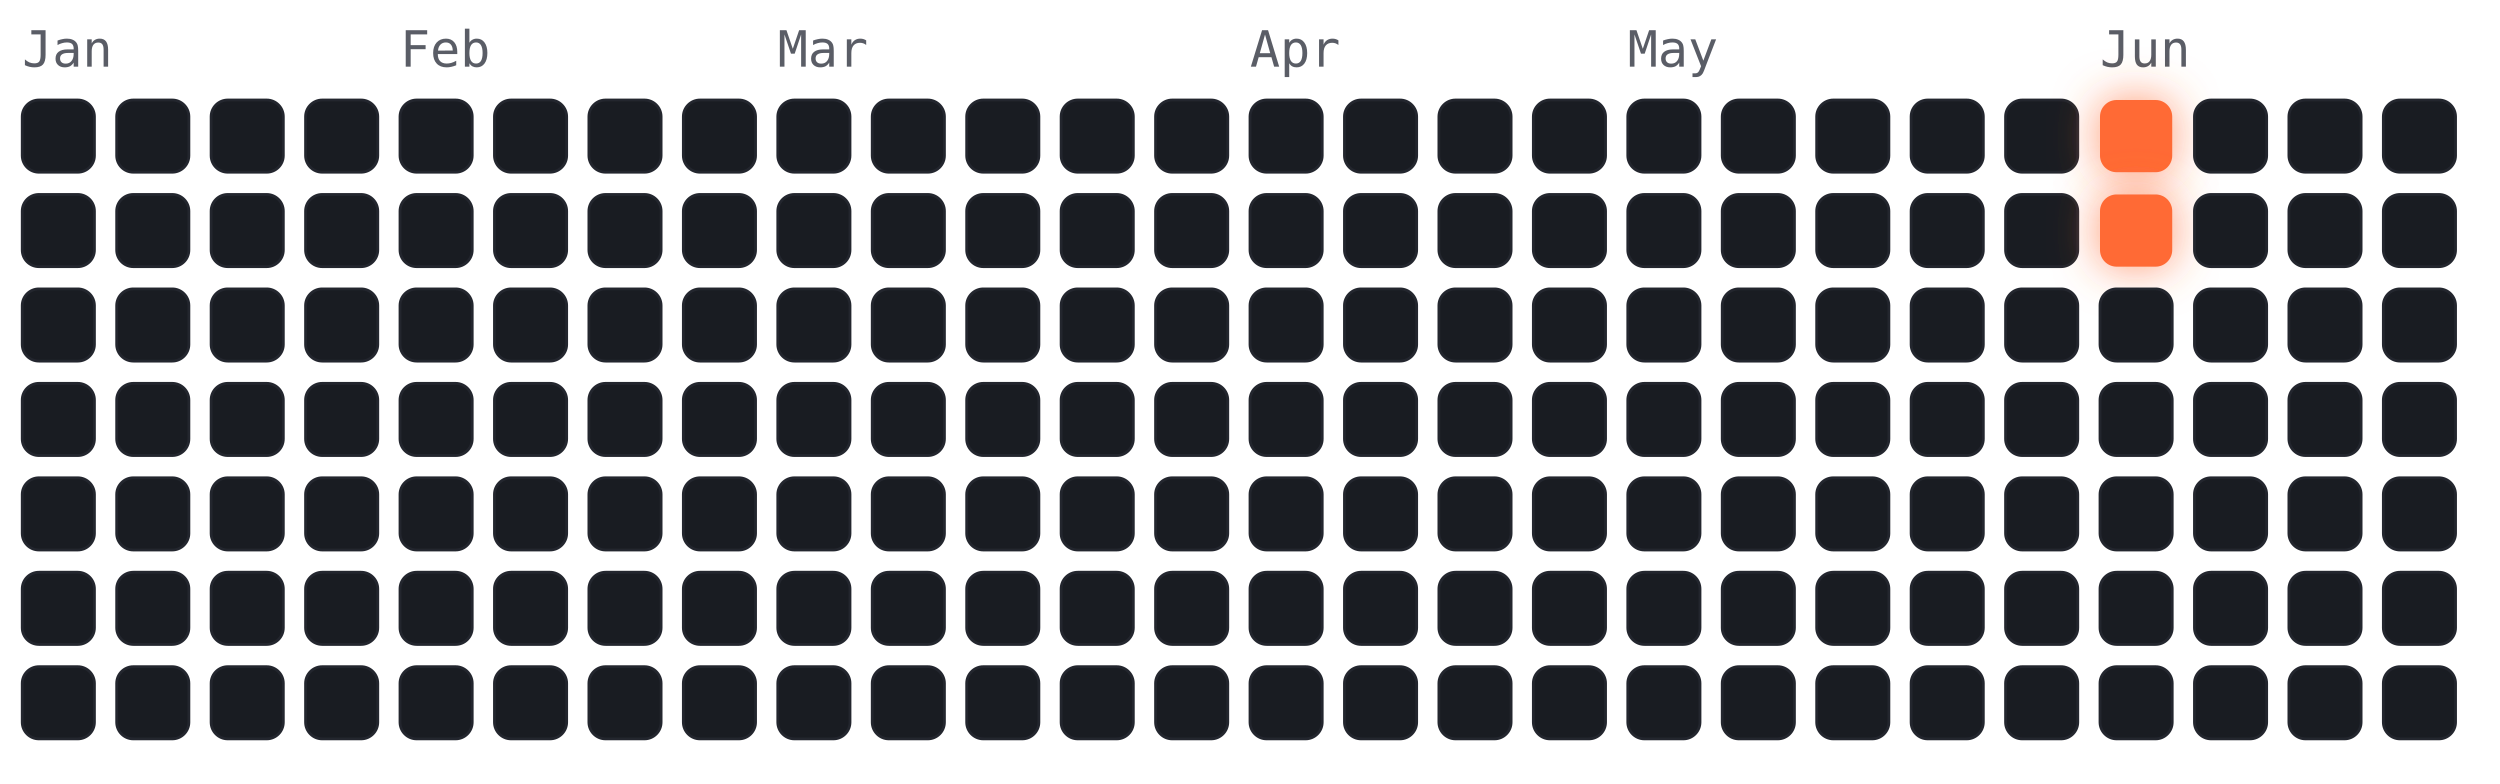
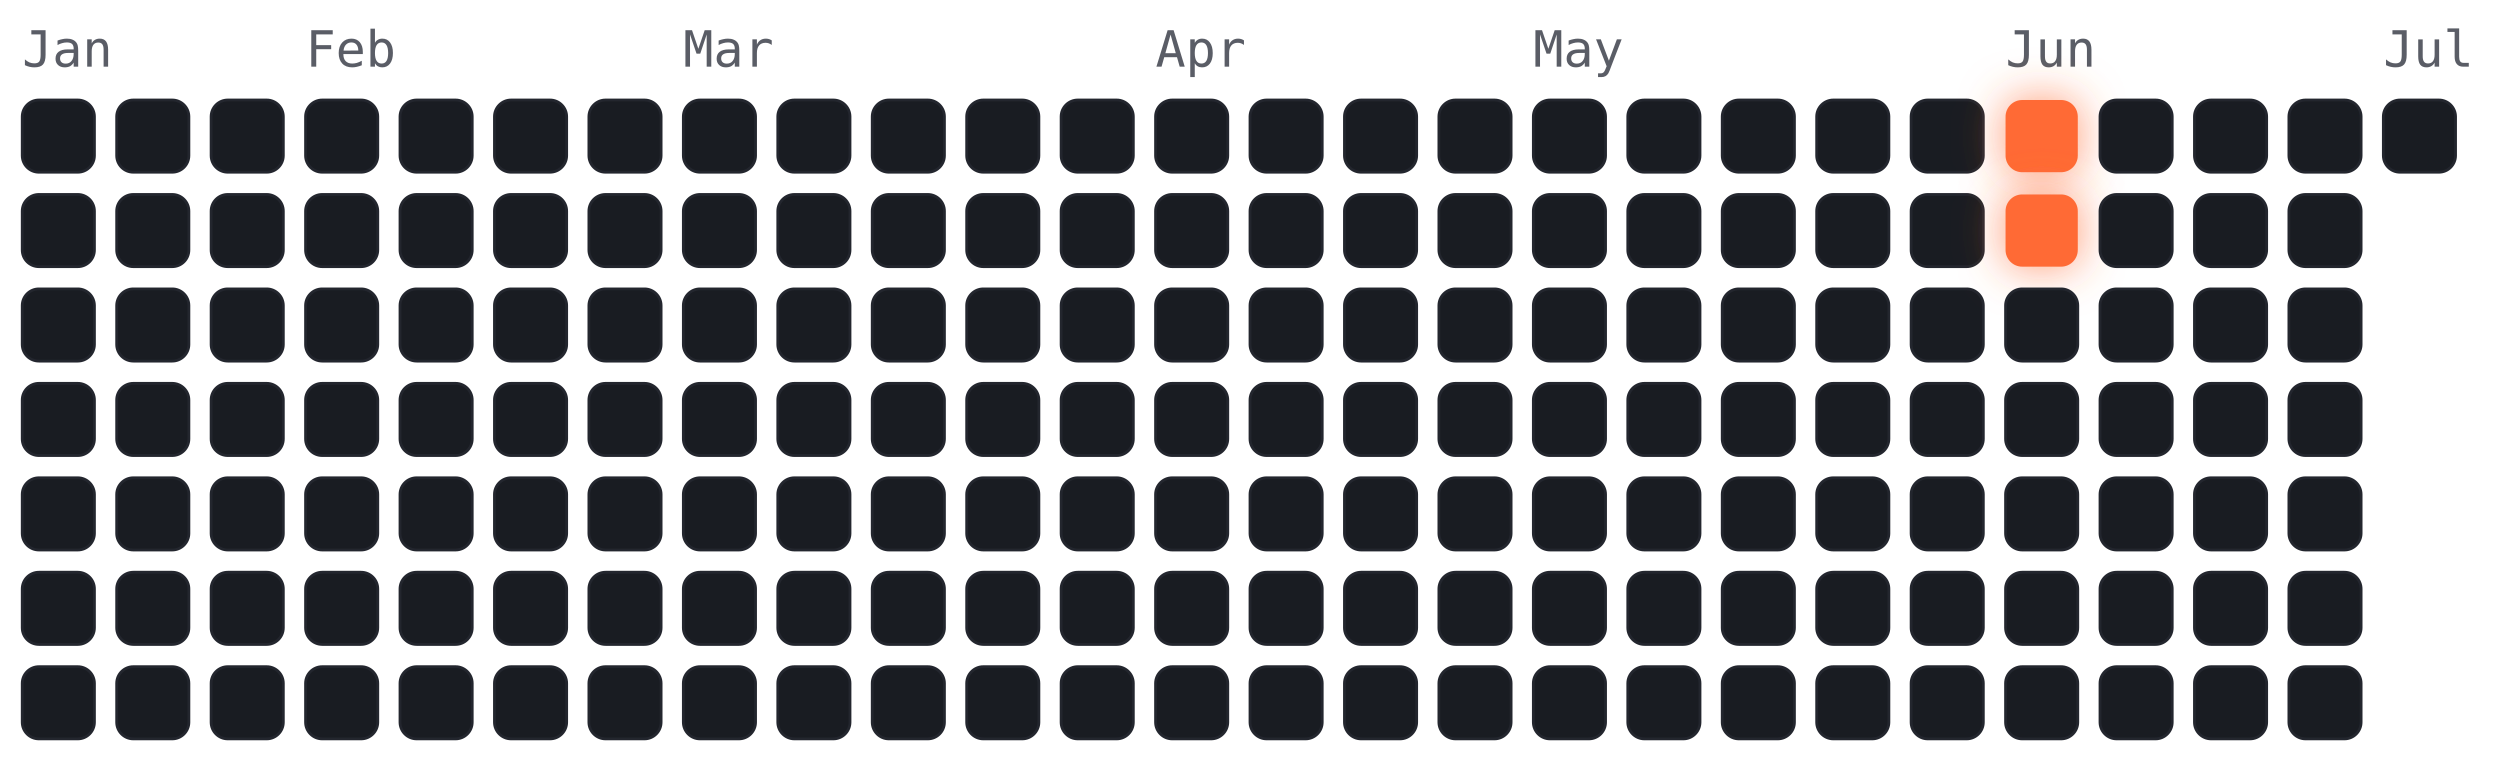
<svg xmlns="http://www.w3.org/2000/svg" viewBox="-4 -18 450 141" width="450" height="141" font-family="ui-monospace,Menlo,monospace">
  <style>
.cold{fill:#191c22;stroke:#23262e;stroke-width:.5}
.hot{fill:#ff6b35;filter:drop-shadow(0 0 4px rgba(255,107,53,.7))}
.m{fill:#5a5d66;font-size:9px}
</style>
  <text class="m" x="0" y="-6">Jan</text>
-   <text class="m" x="68" y="-6">Feb</text>
-   <text class="m" x="136" y="-6">Mar</text>
-   <text class="m" x="221" y="-6">Apr</text>
-   <text class="m" x="289" y="-6">May</text>
-   <text class="m" x="374" y="-6">Jun</text>
+   <text class="m" x="51" y="-6">Feb</text>
+   <text class="m" x="119" y="-6">Mar</text>
+   <text class="m" x="204" y="-6">Apr</text>
+   <text class="m" x="272" y="-6">May</text>
+   <text class="m" x="357" y="-6">Jun</text>
+   <text class="m" x="425" y="-6">Jul</text>
  <rect class="cold" x="0" y="0" width="13" height="13" rx="3" />
  <rect class="cold" x="0" y="17" width="13" height="13" rx="3" />
  <rect class="cold" x="0" y="34" width="13" height="13" rx="3" />
  <rect class="cold" x="0" y="51" width="13" height="13" rx="3" />
  <rect class="cold" x="0" y="68" width="13" height="13" rx="3" />
  <rect class="cold" x="0" y="85" width="13" height="13" rx="3" />
  <rect class="cold" x="0" y="102" width="13" height="13" rx="3" />
  <rect class="cold" x="17" y="0" width="13" height="13" rx="3" />
  <rect class="cold" x="17" y="17" width="13" height="13" rx="3" />
  <rect class="cold" x="17" y="34" width="13" height="13" rx="3" />
  <rect class="cold" x="17" y="51" width="13" height="13" rx="3" />
  <rect class="cold" x="17" y="68" width="13" height="13" rx="3" />
  <rect class="cold" x="17" y="85" width="13" height="13" rx="3" />
  <rect class="cold" x="17" y="102" width="13" height="13" rx="3" />
  <rect class="cold" x="34" y="0" width="13" height="13" rx="3" />
  <rect class="cold" x="34" y="17" width="13" height="13" rx="3" />
  <rect class="cold" x="34" y="34" width="13" height="13" rx="3" />
  <rect class="cold" x="34" y="51" width="13" height="13" rx="3" />
  <rect class="cold" x="34" y="68" width="13" height="13" rx="3" />
  <rect class="cold" x="34" y="85" width="13" height="13" rx="3" />
  <rect class="cold" x="34" y="102" width="13" height="13" rx="3" />
  <rect class="cold" x="51" y="0" width="13" height="13" rx="3" />
  <rect class="cold" x="51" y="17" width="13" height="13" rx="3" />
  <rect class="cold" x="51" y="34" width="13" height="13" rx="3" />
  <rect class="cold" x="51" y="51" width="13" height="13" rx="3" />
  <rect class="cold" x="51" y="68" width="13" height="13" rx="3" />
  <rect class="cold" x="51" y="85" width="13" height="13" rx="3" />
  <rect class="cold" x="51" y="102" width="13" height="13" rx="3" />
  <rect class="cold" x="68" y="0" width="13" height="13" rx="3" />
  <rect class="cold" x="68" y="17" width="13" height="13" rx="3" />
  <rect class="cold" x="68" y="34" width="13" height="13" rx="3" />
  <rect class="cold" x="68" y="51" width="13" height="13" rx="3" />
  <rect class="cold" x="68" y="68" width="13" height="13" rx="3" />
  <rect class="cold" x="68" y="85" width="13" height="13" rx="3" />
  <rect class="cold" x="68" y="102" width="13" height="13" rx="3" />
  <rect class="cold" x="85" y="0" width="13" height="13" rx="3" />
  <rect class="cold" x="85" y="17" width="13" height="13" rx="3" />
  <rect class="cold" x="85" y="34" width="13" height="13" rx="3" />
  <rect class="cold" x="85" y="51" width="13" height="13" rx="3" />
  <rect class="cold" x="85" y="68" width="13" height="13" rx="3" />
  <rect class="cold" x="85" y="85" width="13" height="13" rx="3" />
  <rect class="cold" x="85" y="102" width="13" height="13" rx="3" />
  <rect class="cold" x="102" y="0" width="13" height="13" rx="3" />
  <rect class="cold" x="102" y="17" width="13" height="13" rx="3" />
  <rect class="cold" x="102" y="34" width="13" height="13" rx="3" />
  <rect class="cold" x="102" y="51" width="13" height="13" rx="3" />
  <rect class="cold" x="102" y="68" width="13" height="13" rx="3" />
  <rect class="cold" x="102" y="85" width="13" height="13" rx="3" />
  <rect class="cold" x="102" y="102" width="13" height="13" rx="3" />
  <rect class="cold" x="119" y="0" width="13" height="13" rx="3" />
  <rect class="cold" x="119" y="17" width="13" height="13" rx="3" />
  <rect class="cold" x="119" y="34" width="13" height="13" rx="3" />
  <rect class="cold" x="119" y="51" width="13" height="13" rx="3" />
  <rect class="cold" x="119" y="68" width="13" height="13" rx="3" />
  <rect class="cold" x="119" y="85" width="13" height="13" rx="3" />
  <rect class="cold" x="119" y="102" width="13" height="13" rx="3" />
  <rect class="cold" x="136" y="0" width="13" height="13" rx="3" />
  <rect class="cold" x="136" y="17" width="13" height="13" rx="3" />
  <rect class="cold" x="136" y="34" width="13" height="13" rx="3" />
  <rect class="cold" x="136" y="51" width="13" height="13" rx="3" />
  <rect class="cold" x="136" y="68" width="13" height="13" rx="3" />
  <rect class="cold" x="136" y="85" width="13" height="13" rx="3" />
  <rect class="cold" x="136" y="102" width="13" height="13" rx="3" />
  <rect class="cold" x="153" y="0" width="13" height="13" rx="3" />
  <rect class="cold" x="153" y="17" width="13" height="13" rx="3" />
  <rect class="cold" x="153" y="34" width="13" height="13" rx="3" />
  <rect class="cold" x="153" y="51" width="13" height="13" rx="3" />
  <rect class="cold" x="153" y="68" width="13" height="13" rx="3" />
  <rect class="cold" x="153" y="85" width="13" height="13" rx="3" />
  <rect class="cold" x="153" y="102" width="13" height="13" rx="3" />
  <rect class="cold" x="170" y="0" width="13" height="13" rx="3" />
  <rect class="cold" x="170" y="17" width="13" height="13" rx="3" />
  <rect class="cold" x="170" y="34" width="13" height="13" rx="3" />
  <rect class="cold" x="170" y="51" width="13" height="13" rx="3" />
  <rect class="cold" x="170" y="68" width="13" height="13" rx="3" />
  <rect class="cold" x="170" y="85" width="13" height="13" rx="3" />
  <rect class="cold" x="170" y="102" width="13" height="13" rx="3" />
  <rect class="cold" x="187" y="0" width="13" height="13" rx="3" />
  <rect class="cold" x="187" y="17" width="13" height="13" rx="3" />
  <rect class="cold" x="187" y="34" width="13" height="13" rx="3" />
  <rect class="cold" x="187" y="51" width="13" height="13" rx="3" />
  <rect class="cold" x="187" y="68" width="13" height="13" rx="3" />
  <rect class="cold" x="187" y="85" width="13" height="13" rx="3" />
  <rect class="cold" x="187" y="102" width="13" height="13" rx="3" />
  <rect class="cold" x="204" y="0" width="13" height="13" rx="3" />
  <rect class="cold" x="204" y="17" width="13" height="13" rx="3" />
  <rect class="cold" x="204" y="34" width="13" height="13" rx="3" />
  <rect class="cold" x="204" y="51" width="13" height="13" rx="3" />
  <rect class="cold" x="204" y="68" width="13" height="13" rx="3" />
  <rect class="cold" x="204" y="85" width="13" height="13" rx="3" />
  <rect class="cold" x="204" y="102" width="13" height="13" rx="3" />
  <rect class="cold" x="221" y="0" width="13" height="13" rx="3" />
  <rect class="cold" x="221" y="17" width="13" height="13" rx="3" />
  <rect class="cold" x="221" y="34" width="13" height="13" rx="3" />
  <rect class="cold" x="221" y="51" width="13" height="13" rx="3" />
  <rect class="cold" x="221" y="68" width="13" height="13" rx="3" />
  <rect class="cold" x="221" y="85" width="13" height="13" rx="3" />
  <rect class="cold" x="221" y="102" width="13" height="13" rx="3" />
  <rect class="cold" x="238" y="0" width="13" height="13" rx="3" />
  <rect class="cold" x="238" y="17" width="13" height="13" rx="3" />
  <rect class="cold" x="238" y="34" width="13" height="13" rx="3" />
  <rect class="cold" x="238" y="51" width="13" height="13" rx="3" />
  <rect class="cold" x="238" y="68" width="13" height="13" rx="3" />
  <rect class="cold" x="238" y="85" width="13" height="13" rx="3" />
  <rect class="cold" x="238" y="102" width="13" height="13" rx="3" />
  <rect class="cold" x="255" y="0" width="13" height="13" rx="3" />
  <rect class="cold" x="255" y="17" width="13" height="13" rx="3" />
  <rect class="cold" x="255" y="34" width="13" height="13" rx="3" />
  <rect class="cold" x="255" y="51" width="13" height="13" rx="3" />
  <rect class="cold" x="255" y="68" width="13" height="13" rx="3" />
  <rect class="cold" x="255" y="85" width="13" height="13" rx="3" />
  <rect class="cold" x="255" y="102" width="13" height="13" rx="3" />
  <rect class="cold" x="272" y="0" width="13" height="13" rx="3" />
  <rect class="cold" x="272" y="17" width="13" height="13" rx="3" />
  <rect class="cold" x="272" y="34" width="13" height="13" rx="3" />
  <rect class="cold" x="272" y="51" width="13" height="13" rx="3" />
  <rect class="cold" x="272" y="68" width="13" height="13" rx="3" />
  <rect class="cold" x="272" y="85" width="13" height="13" rx="3" />
  <rect class="cold" x="272" y="102" width="13" height="13" rx="3" />
  <rect class="cold" x="289" y="0" width="13" height="13" rx="3" />
  <rect class="cold" x="289" y="17" width="13" height="13" rx="3" />
  <rect class="cold" x="289" y="34" width="13" height="13" rx="3" />
  <rect class="cold" x="289" y="51" width="13" height="13" rx="3" />
  <rect class="cold" x="289" y="68" width="13" height="13" rx="3" />
  <rect class="cold" x="289" y="85" width="13" height="13" rx="3" />
  <rect class="cold" x="289" y="102" width="13" height="13" rx="3" />
  <rect class="cold" x="306" y="0" width="13" height="13" rx="3" />
  <rect class="cold" x="306" y="17" width="13" height="13" rx="3" />
  <rect class="cold" x="306" y="34" width="13" height="13" rx="3" />
  <rect class="cold" x="306" y="51" width="13" height="13" rx="3" />
  <rect class="cold" x="306" y="68" width="13" height="13" rx="3" />
  <rect class="cold" x="306" y="85" width="13" height="13" rx="3" />
  <rect class="cold" x="306" y="102" width="13" height="13" rx="3" />
  <rect class="cold" x="323" y="0" width="13" height="13" rx="3" />
  <rect class="cold" x="323" y="17" width="13" height="13" rx="3" />
  <rect class="cold" x="323" y="34" width="13" height="13" rx="3" />
  <rect class="cold" x="323" y="51" width="13" height="13" rx="3" />
  <rect class="cold" x="323" y="68" width="13" height="13" rx="3" />
  <rect class="cold" x="323" y="85" width="13" height="13" rx="3" />
  <rect class="cold" x="323" y="102" width="13" height="13" rx="3" />
  <rect class="cold" x="340" y="0" width="13" height="13" rx="3" />
  <rect class="cold" x="340" y="17" width="13" height="13" rx="3" />
  <rect class="cold" x="340" y="34" width="13" height="13" rx="3" />
  <rect class="cold" x="340" y="51" width="13" height="13" rx="3" />
  <rect class="cold" x="340" y="68" width="13" height="13" rx="3" />
  <rect class="cold" x="340" y="85" width="13" height="13" rx="3" />
  <rect class="cold" x="340" y="102" width="13" height="13" rx="3" />
-   <rect class="cold" x="357" y="0" width="13" height="13" rx="3" />
-   <rect class="cold" x="357" y="17" width="13" height="13" rx="3" />
+   <rect class="hot" x="357" y="0" width="13" height="13" rx="3" />
+   <rect class="hot" x="357" y="17" width="13" height="13" rx="3" />
  <rect class="cold" x="357" y="34" width="13" height="13" rx="3" />
  <rect class="cold" x="357" y="51" width="13" height="13" rx="3" />
  <rect class="cold" x="357" y="68" width="13" height="13" rx="3" />
  <rect class="cold" x="357" y="85" width="13" height="13" rx="3" />
  <rect class="cold" x="357" y="102" width="13" height="13" rx="3" />
-   <rect class="hot" x="374" y="0" width="13" height="13" rx="3" />
-   <rect class="hot" x="374" y="17" width="13" height="13" rx="3" />
+   <rect class="cold" x="374" y="0" width="13" height="13" rx="3" />
+   <rect class="cold" x="374" y="17" width="13" height="13" rx="3" />
  <rect class="cold" x="374" y="34" width="13" height="13" rx="3" />
  <rect class="cold" x="374" y="51" width="13" height="13" rx="3" />
  <rect class="cold" x="374" y="68" width="13" height="13" rx="3" />
  <rect class="cold" x="374" y="85" width="13" height="13" rx="3" />
  <rect class="cold" x="374" y="102" width="13" height="13" rx="3" />
  <rect class="cold" x="391" y="0" width="13" height="13" rx="3" />
  <rect class="cold" x="391" y="17" width="13" height="13" rx="3" />
  <rect class="cold" x="391" y="34" width="13" height="13" rx="3" />
  <rect class="cold" x="391" y="51" width="13" height="13" rx="3" />
  <rect class="cold" x="391" y="68" width="13" height="13" rx="3" />
  <rect class="cold" x="391" y="85" width="13" height="13" rx="3" />
  <rect class="cold" x="391" y="102" width="13" height="13" rx="3" />
  <rect class="cold" x="408" y="0" width="13" height="13" rx="3" />
  <rect class="cold" x="408" y="17" width="13" height="13" rx="3" />
  <rect class="cold" x="408" y="34" width="13" height="13" rx="3" />
  <rect class="cold" x="408" y="51" width="13" height="13" rx="3" />
  <rect class="cold" x="408" y="68" width="13" height="13" rx="3" />
  <rect class="cold" x="408" y="85" width="13" height="13" rx="3" />
  <rect class="cold" x="408" y="102" width="13" height="13" rx="3" />
  <rect class="cold" x="425" y="0" width="13" height="13" rx="3" />
-   <rect class="cold" x="425" y="17" width="13" height="13" rx="3" />
-   <rect class="cold" x="425" y="34" width="13" height="13" rx="3" />
-   <rect class="cold" x="425" y="51" width="13" height="13" rx="3" />
-   <rect class="cold" x="425" y="68" width="13" height="13" rx="3" />
-   <rect class="cold" x="425" y="85" width="13" height="13" rx="3" />
-   <rect class="cold" x="425" y="102" width="13" height="13" rx="3" />
</svg>
